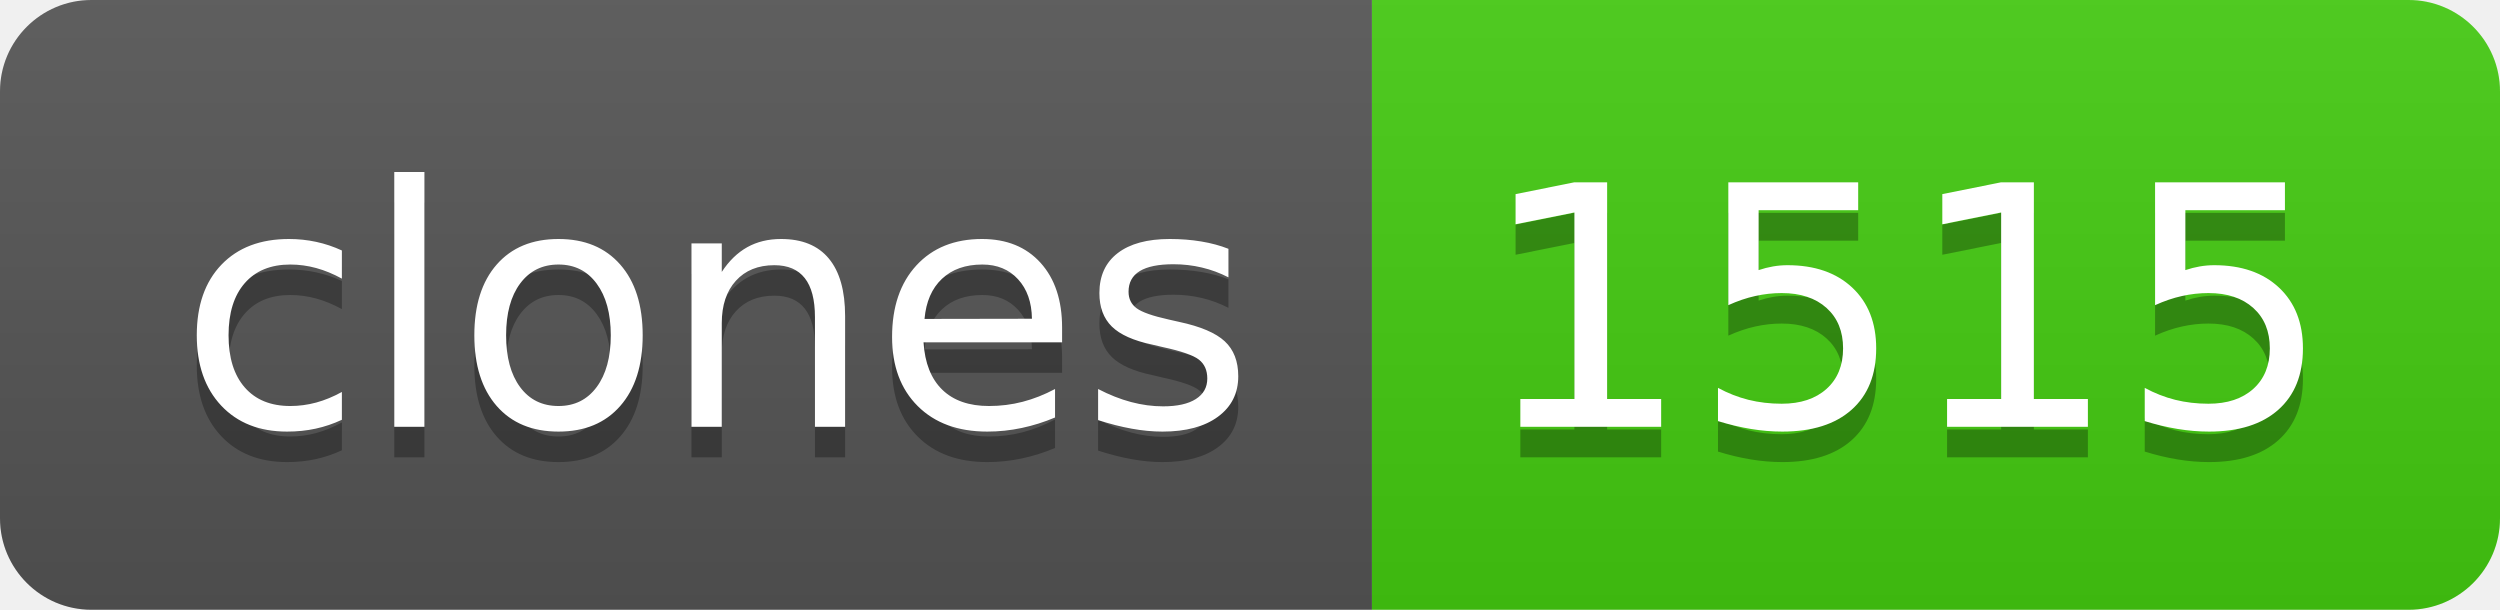
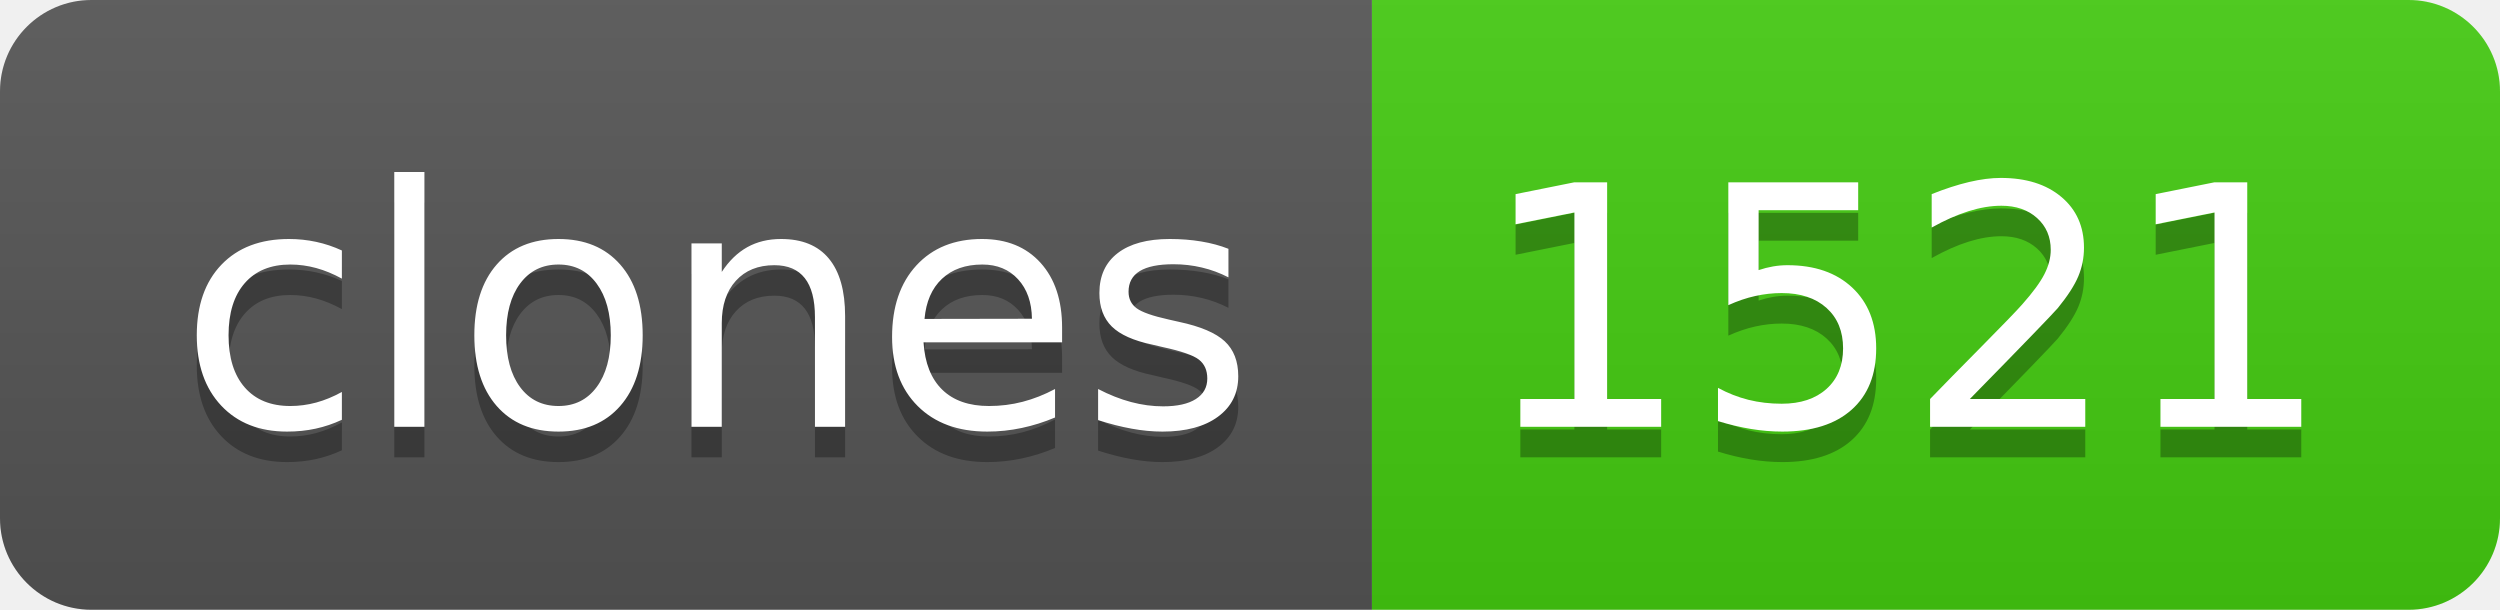
- <svg xmlns="http://www.w3.org/2000/svg" width="82" height="20" role="img" aria-label="clones: 1515">
+ <svg xmlns="http://www.w3.org/2000/svg" width="82" height="20" role="img" aria-label="clones: 1521">
  <linearGradient id="s" x2="0" y2="100%">
    <stop offset="0" stop-color="#bbb" stop-opacity=".1" />
    <stop offset="1" stop-opacity=".1" />
  </linearGradient>
  <clipPath id="r">
    <rect width="82" height="20" rx="3" fill="#fff" />
  </clipPath>
  <g clip-path="url(#r)">
    <rect width="45" height="20" fill="#555" />
    <rect x="45" width="37" height="20" fill="#4c1" />
    <rect width="82" height="20" fill="url(#s)" />
  </g>
  <g fill="#fff" text-anchor="middle" font-family="Verdana,Geneva,DejaVu Sans,sans-serif" text-rendering="geometricPrecision" font-size="110">
    <text aria-hidden="true" x="235" y="150" fill="#010101" fill-opacity=".3" transform="scale(.1)" textLength="350">clones</text>
    <text x="235" y="140" transform="scale(.1)" fill="#fff" textLength="350">clones</text>
-     <text aria-hidden="true" x="625" y="150" fill="#010101" fill-opacity=".3" transform="scale(.1)" textLength="270">1515</text>
-     <text x="625" y="140" transform="scale(.1)" fill="#fff" textLength="270">1515</text>
+     <text aria-hidden="true" x="625" y="150" fill="#010101" fill-opacity=".3" transform="scale(.1)" textLength="270">1521</text>
+     <text x="625" y="140" transform="scale(.1)" fill="#fff" textLength="270">1521</text>
  </g>
</svg>
